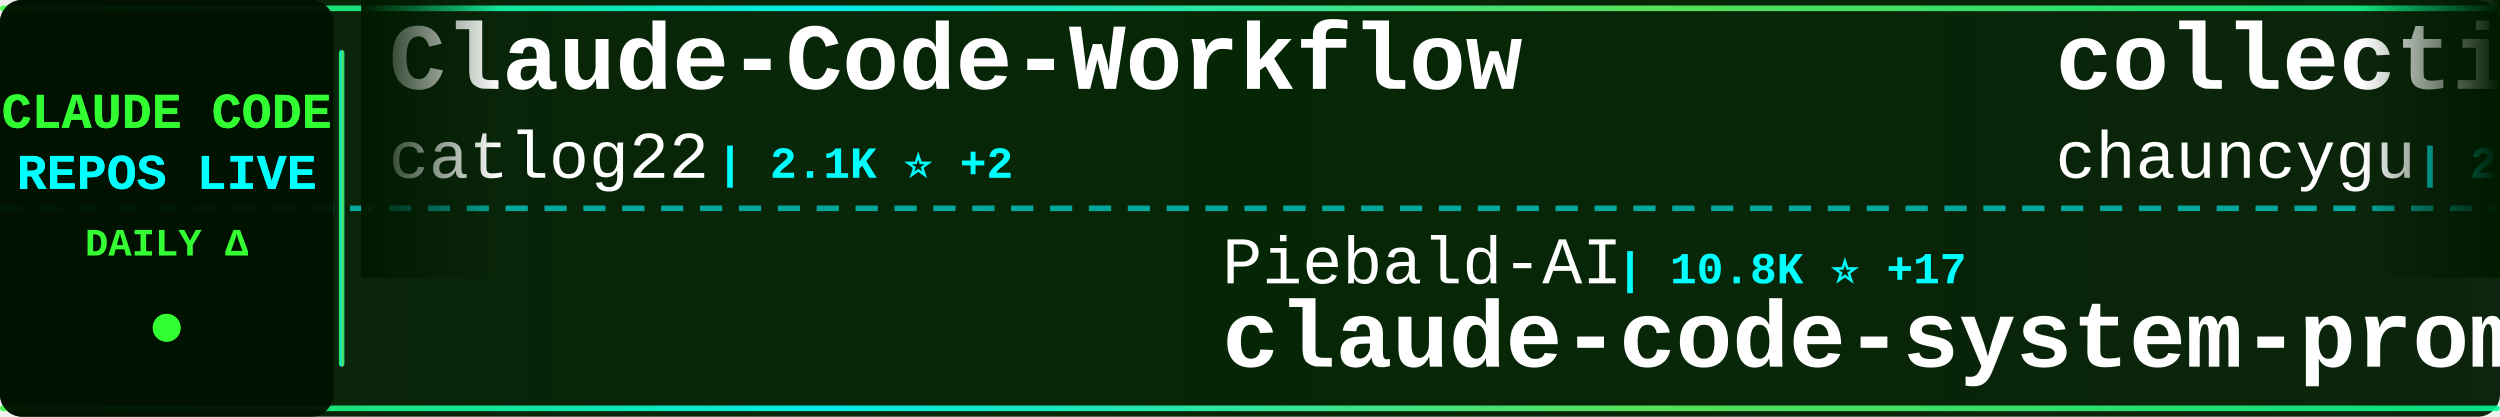
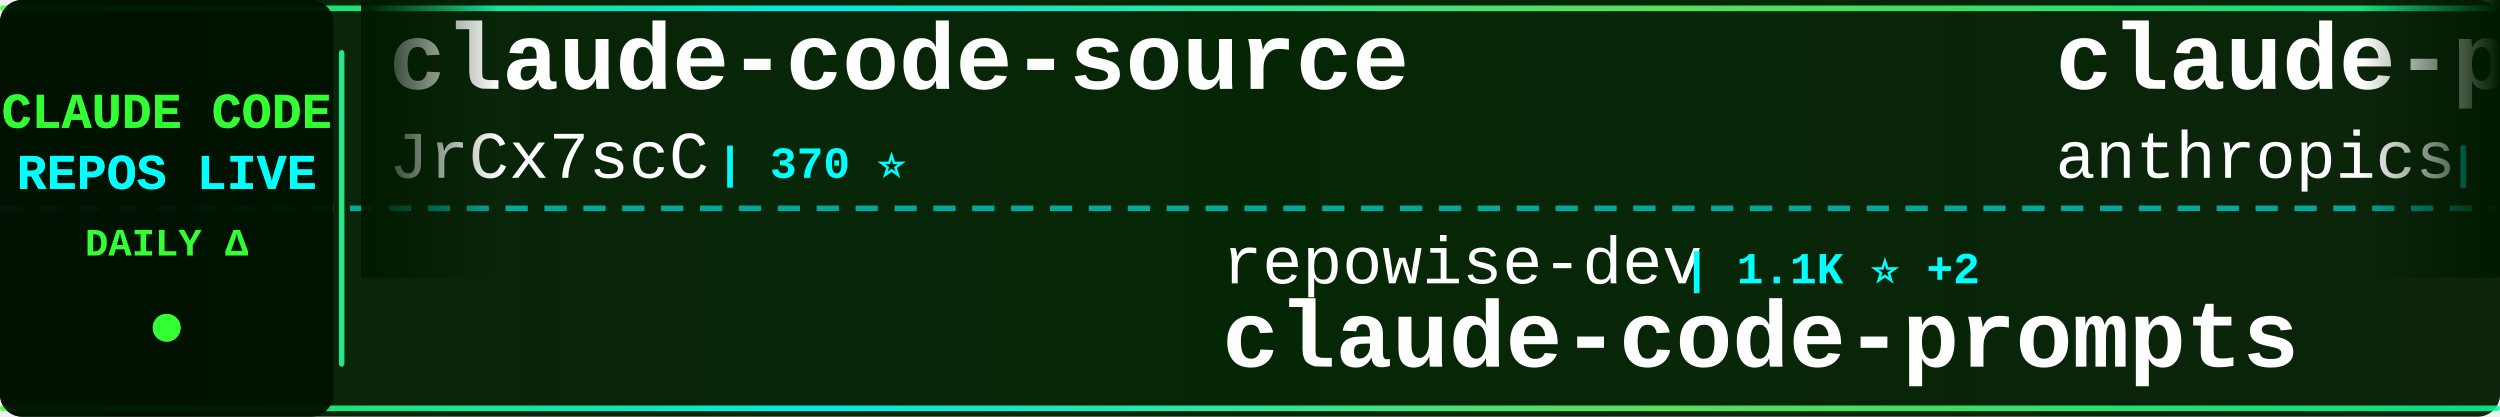
<svg xmlns="http://www.w3.org/2000/svg" width="900" height="150">
  <defs>
    <linearGradient id="tickerBg" x1="0%" y1="0%" x2="100%" y2="0%">
      <stop offset="0%" style="stop-color:#001a00;stop-opacity:0.95" />
      <stop offset="50%" style="stop-color:#002200;stop-opacity:0.98" />
      <stop offset="100%" style="stop-color:#001a00;stop-opacity:0.95" />
    </linearGradient>
    <linearGradient id="borderGrad" x1="0%" y1="0%" x2="100%" y2="0%">
      <stop offset="0%" style="stop-color:#33ff33;stop-opacity:0.85">
        <animate attributeName="stop-opacity" values="0.85;1;0.85" dur="2s" repeatCount="indefinite" />
      </stop>
      <stop offset="33%" style="stop-color:#00ffff;stop-opacity:0.9">
        <animate attributeName="stop-opacity" values="0.9;1;0.9" dur="2.2s" repeatCount="indefinite" />
      </stop>
      <stop offset="66%" style="stop-color:#66ff66;stop-opacity:0.85">
        <animate attributeName="stop-opacity" values="0.85;1;0.85" dur="1.8s" repeatCount="indefinite" />
      </stop>
      <stop offset="100%" style="stop-color:#00ff99;stop-opacity:0.85">
        <animate attributeName="stop-opacity" values="0.85;1;0.85" dur="2s" repeatCount="indefinite" />
      </stop>
    </linearGradient>
    <filter id="textGlow">
      <feGaussianBlur stdDeviation="0.1" result="coloredBlur" />
      <feMerge>
        <feMergeNode in="coloredBlur" />
        <feMergeNode in="SourceGraphic" />
      </feMerge>
    </filter>
    <filter id="metricGlow">
      <feGaussianBlur stdDeviation="0.2" result="coloredBlur" />
      <feMerge>
        <feMergeNode in="coloredBlur" />
        <feMergeNode in="SourceGraphic" />
      </feMerge>
    </filter>
    <linearGradient id="leftFade" x1="0%" y1="0%" x2="100%" y2="0%">
      <stop offset="0%" style="stop-color:#001a00;stop-opacity:1" />
      <stop offset="100%" style="stop-color:#001a00;stop-opacity:0" />
    </linearGradient>
    <linearGradient id="rightFade" x1="0%" y1="0%" x2="100%" y2="0%">
      <stop offset="0%" style="stop-color:#001a00;stop-opacity:0" />
      <stop offset="100%" style="stop-color:#001a00;stop-opacity:1" />
    </linearGradient>
  </defs>
  <rect width="900" height="150" fill="url(#tickerBg)" rx="8" />
  <rect x="0" y="2" width="900" height="2" fill="url(#borderGrad)" rx="1" />
  <rect x="0" y="146" width="900" height="2" fill="url(#borderGrad)" rx="1" />
  <line x1="0" y1="75" x2="900" y2="75" stroke="#00ffff" stroke-width="2" stroke-dasharray="8 6" opacity="0.6" />
  <rect x="0" y="0" width="120" height="150" fill="#001100" opacity="0.95" rx="8" />
  <text x="60" y="46" font-family="'Courier New', monospace" font-size="18" font-weight="bold" fill="#33ff33" text-anchor="middle" filter="url(#textGlow)">
    CLAUDE CODE
  </text>
  <text x="60" y="68" font-family="'Courier New', monospace" font-size="18" font-weight="bold" fill="#00ffff" text-anchor="middle" filter="url(#textGlow)">
    REPOS LIVE
  </text>
  <text x="60" y="92" font-family="'Courier New', monospace" font-size="14" font-weight="bold" fill="#33ff33" text-anchor="middle">
    DAILY Δ
  </text>
  <circle cx="60" cy="118" r="5" fill="#33ff33" filter="url(#metricGlow)">
    <animate attributeName="r" values="4;6;4" dur="1.5s" repeatCount="indefinite" />
    <animate attributeName="opacity" values="0.6;1;0.6" dur="1.5s" repeatCount="indefinite" />
  </circle>
  <rect x="122" y="18" width="2" height="114" fill="url(#borderGrad)" rx="1" />
  <clipPath id="tickerClip">
    <rect x="130" y="0" width="770" height="150" />
  </clipPath>
  <g clip-path="url(#tickerClip)">
    <g id="tickerItems">
      <animateTransform attributeName="transform" attributeType="XML" type="translate" from="0 0" to="-3000 0" dur="54s" repeatCount="indefinite" />
      <g transform="translate(0, 0)">
-         <text x="140" y="32" font-family="'Courier New', monospace" font-size="34" font-weight="bold" fill="#ffffff">Claude-Code-Workflow</text>
-         <text x="140" y="64" font-family="'Courier New', monospace" font-size="24" font-weight="normal" fill="#ffffff" opacity="1.0">catlog22</text>
-         <text x="258" y="64" font-family="'Courier New', monospace" font-size="16" font-weight="bold" fill="#00ffff"> | 2.1K ⭐ +2</text>
+         <text x="140" y="32" font-family="'Courier New', monospace" font-size="34" font-weight="bold" fill="#ffffff">claude-code-source</text>
+         <text x="140" y="64" font-family="'Courier New', monospace" font-size="24" font-weight="normal" fill="#ffffff" opacity="1.0">JrCx7scC</text>
+         <text x="258" y="64" font-family="'Courier New', monospace" font-size="16" font-weight="bold" fill="#00ffff"> | 370 ⭐</text>
      </g>
      <g transform="translate(300, 0)">
-         <text x="140" y="102" font-family="'Courier New', monospace" font-size="24" font-weight="normal" fill="#ffffff" opacity="1.0">Piebald-AI</text>
-         <text x="282" y="102" font-family="'Courier New', monospace" font-size="16" font-weight="bold" fill="#00ffff"> | 10.8K ⭐ +17</text>
-         <text x="140" y="132" font-family="'Courier New', monospace" font-size="34" font-weight="bold" fill="#ffffff">claude-code-system-promp...</text>
+         <text x="140" y="102" font-family="'Courier New', monospace" font-size="24" font-weight="normal" fill="#ffffff" opacity="1.0">repowise-dev</text>
+         <text x="306" y="102" font-family="'Courier New', monospace" font-size="16" font-weight="bold" fill="#00ffff"> | 1.1K ⭐ +2</text>
+         <text x="140" y="132" font-family="'Courier New', monospace" font-size="34" font-weight="bold" fill="#ffffff">claude-code-prompts</text>
      </g>
      <g transform="translate(600, 0)">
-         <text x="140" y="32" font-family="'Courier New', monospace" font-size="34" font-weight="bold" fill="#ffffff">collection-claude-code-s...</text>
-         <text x="140" y="64" font-family="'Courier New', monospace" font-size="24" font-weight="normal" fill="#ffffff" opacity="1.0">chauncygu</text>
-         <text x="270" y="64" font-family="'Courier New', monospace" font-size="16" font-weight="bold" fill="#00ffff"> | 2.6K ⭐ +8</text>
+         <text x="140" y="32" font-family="'Courier New', monospace" font-size="34" font-weight="bold" fill="#ffffff">claude-plugins-official</text>
+         <text x="140" y="64" font-family="'Courier New', monospace" font-size="24" font-weight="normal" fill="#ffffff" opacity="1.0">anthropics</text>
+         <text x="282" y="64" font-family="'Courier New', monospace" font-size="16" font-weight="bold" fill="#00ffff"> | 29.6K ⭐ +74</text>
      </g>
      <g transform="translate(900, 0)">
-         <text x="140" y="102" font-family="'Courier New', monospace" font-size="24" font-weight="normal" fill="#ffffff" opacity="1.0">fazxes</text>
-         <text x="234" y="102" font-family="'Courier New', monospace" font-size="16" font-weight="bold" fill="#00ffff"> | 220 ⭐</text>
-         <text x="140" y="132" font-family="'Courier New', monospace" font-size="34" font-weight="bold" fill="#ffffff">Claude-code</text>
+         <text x="140" y="102" font-family="'Courier New', monospace" font-size="24" font-weight="normal" fill="#ffffff" opacity="1.0">frankbria</text>
+         <text x="270" y="102" font-family="'Courier New', monospace" font-size="16" font-weight="bold" fill="#00ffff"> | 9.3K ⭐ +6</text>
+         <text x="140" y="132" font-family="'Courier New', monospace" font-size="34" font-weight="bold" fill="#ffffff">ralph-claude-code</text>
      </g>
      <g transform="translate(1200, 0)">
-         <text x="140" y="32" font-family="'Courier New', monospace" font-size="34" font-weight="bold" fill="#ffffff">free-claude-code</text>
-         <text x="140" y="64" font-family="'Courier New', monospace" font-size="24" font-weight="normal" fill="#ffffff" opacity="1.0">Alishahryar1</text>
-         <text x="306" y="64" font-family="'Courier New', monospace" font-size="16" font-weight="bold" fill="#00ffff"> | 33.0K ⭐ +236</text>
+         <text x="140" y="32" font-family="'Courier New', monospace" font-size="34" font-weight="bold" fill="#ffffff">claude-code-proxy</text>
+         <text x="140" y="64" font-family="'Courier New', monospace" font-size="24" font-weight="normal" fill="#ffffff" opacity="1.0">fuergaosi233</text>
+         <text x="306" y="64" font-family="'Courier New', monospace" font-size="16" font-weight="bold" fill="#00ffff"> | 2.7K ⭐</text>
      </g>
      <g transform="translate(1500, 0)">
-         <text x="140" y="102" font-family="'Courier New', monospace" font-size="24" font-weight="normal" fill="#ffffff" opacity="1.0">anthropics</text>
-         <text x="282" y="102" font-family="'Courier New', monospace" font-size="16" font-weight="bold" fill="#00ffff"> | 147.6K ⭐ +325</text>
-         <text x="140" y="132" font-family="'Courier New', monospace" font-size="34" font-weight="bold" fill="#ffffff">skills</text>
+         <text x="140" y="102" font-family="'Courier New', monospace" font-size="24" font-weight="normal" fill="#ffffff" opacity="1.0">jeremylongshore</text>
+         <text x="342" y="102" font-family="'Courier New', monospace" font-size="16" font-weight="bold" fill="#00ffff"> | 2.3K ⭐ +4</text>
+         <text x="140" y="132" font-family="'Courier New', monospace" font-size="34" font-weight="bold" fill="#ffffff">claude-code-plugins-plus...</text>
      </g>
      <g transform="translate(1800, 0)">
-         <text x="140" y="32" font-family="'Courier New', monospace" font-size="34" font-weight="bold" fill="#ffffff">claude-code-harness</text>
-         <text x="140" y="64" font-family="'Courier New', monospace" font-size="24" font-weight="normal" fill="#ffffff" opacity="1.0">Chachamaru127</text>
-         <text x="318" y="64" font-family="'Courier New', monospace" font-size="16" font-weight="bold" fill="#00ffff"> | 2.7K ⭐ +21</text>
+         <text x="140" y="32" font-family="'Courier New', monospace" font-size="34" font-weight="bold" fill="#ffffff">claude-code-from-source</text>
+         <text x="140" y="64" font-family="'Courier New', monospace" font-size="24" font-weight="normal" fill="#ffffff" opacity="1.0">alejandrobalderas</text>
+         <text x="366" y="64" font-family="'Courier New', monospace" font-size="16" font-weight="bold" fill="#00ffff"> | 2.2K ⭐ +4</text>
      </g>
      <g transform="translate(2100, 0)">
-         <text x="140" y="102" font-family="'Courier New', monospace" font-size="24" font-weight="normal" fill="#ffffff" opacity="1.0">Windy3f3f3f3f</text>
-         <text x="318" y="102" font-family="'Courier New', monospace" font-size="16" font-weight="bold" fill="#00ffff"> | 2.6K ⭐ +8</text>
-         <text x="140" y="132" font-family="'Courier New', monospace" font-size="34" font-weight="bold" fill="#ffffff">how-claude-code-works</text>
+         <text x="140" y="102" font-family="'Courier New', monospace" font-size="24" font-weight="normal" fill="#ffffff" opacity="1.0">ChrisWiles</text>
+         <text x="282" y="102" font-family="'Courier New', monospace" font-size="16" font-weight="bold" fill="#00ffff"> | 5.9K ⭐ +3</text>
+         <text x="140" y="132" font-family="'Courier New', monospace" font-size="34" font-weight="bold" fill="#ffffff">claude-code-showcase</text>
      </g>
      <g transform="translate(2400, 0)">
-         <text x="140" y="32" font-family="'Courier New', monospace" font-size="34" font-weight="bold" fill="#ffffff">claude-code-ultimate-gui...</text>
-         <text x="140" y="64" font-family="'Courier New', monospace" font-size="24" font-weight="normal" fill="#ffffff" opacity="1.0">FlorianBruniaux</text>
-         <text x="342" y="64" font-family="'Courier New', monospace" font-size="16" font-weight="bold" fill="#00ffff"> | 4.7K ⭐ +21</text>
+         <text x="140" y="32" font-family="'Courier New', monospace" font-size="34" font-weight="bold" fill="#ffffff">claude-skills</text>
+         <text x="140" y="64" font-family="'Courier New', monospace" font-size="24" font-weight="normal" fill="#ffffff" opacity="1.0">alirezarezvani</text>
+         <text x="330" y="64" font-family="'Courier New', monospace" font-size="16" font-weight="bold" fill="#00ffff"> | 17.4K ⭐ +85</text>
      </g>
      <g transform="translate(2700, 0)">
-         <text x="140" y="102" font-family="'Courier New', monospace" font-size="24" font-weight="normal" fill="#ffffff" opacity="1.0">Yeachan-Heo</text>
-         <text x="294" y="102" font-family="'Courier New', monospace" font-size="16" font-weight="bold" fill="#00ffff"> | 35.9K ⭐ +59</text>
-         <text x="140" y="132" font-family="'Courier New', monospace" font-size="34" font-weight="bold" fill="#ffffff">oh-my-claudecode</text>
+         <text x="140" y="102" font-family="'Courier New', monospace" font-size="24" font-weight="normal" fill="#ffffff" opacity="1.0">ding113</text>
+         <text x="246" y="102" font-family="'Courier New', monospace" font-size="16" font-weight="bold" fill="#00ffff"> | 3.0K ⭐ +4</text>
+         <text x="140" y="132" font-family="'Courier New', monospace" font-size="34" font-weight="bold" fill="#ffffff">claude-code-hub</text>
      </g>
      <g transform="translate(3000, 0)">
-         <text x="140" y="32" font-family="'Courier New', monospace" font-size="34" font-weight="bold" fill="#ffffff">Claude-Code-Workflow</text>
-         <text x="140" y="64" font-family="'Courier New', monospace" font-size="24" font-weight="normal" fill="#ffffff" opacity="1.0">catlog22</text>
-         <text x="258" y="64" font-family="'Courier New', monospace" font-size="16" font-weight="bold" fill="#00ffff"> | 2.1K ⭐ +2</text>
+         <text x="140" y="32" font-family="'Courier New', monospace" font-size="34" font-weight="bold" fill="#ffffff">claude-code-source</text>
+         <text x="140" y="64" font-family="'Courier New', monospace" font-size="24" font-weight="normal" fill="#ffffff" opacity="1.0">JrCx7scC</text>
+         <text x="258" y="64" font-family="'Courier New', monospace" font-size="16" font-weight="bold" fill="#00ffff"> | 370 ⭐</text>
      </g>
      <g transform="translate(3300, 0)">
-         <text x="140" y="102" font-family="'Courier New', monospace" font-size="24" font-weight="normal" fill="#ffffff" opacity="1.0">Piebald-AI</text>
-         <text x="282" y="102" font-family="'Courier New', monospace" font-size="16" font-weight="bold" fill="#00ffff"> | 10.8K ⭐ +17</text>
-         <text x="140" y="132" font-family="'Courier New', monospace" font-size="34" font-weight="bold" fill="#ffffff">claude-code-system-promp...</text>
+         <text x="140" y="102" font-family="'Courier New', monospace" font-size="24" font-weight="normal" fill="#ffffff" opacity="1.0">repowise-dev</text>
+         <text x="306" y="102" font-family="'Courier New', monospace" font-size="16" font-weight="bold" fill="#00ffff"> | 1.1K ⭐ +2</text>
+         <text x="140" y="132" font-family="'Courier New', monospace" font-size="34" font-weight="bold" fill="#ffffff">claude-code-prompts</text>
      </g>
      <g transform="translate(3600, 0)">
-         <text x="140" y="32" font-family="'Courier New', monospace" font-size="34" font-weight="bold" fill="#ffffff">collection-claude-code-s...</text>
-         <text x="140" y="64" font-family="'Courier New', monospace" font-size="24" font-weight="normal" fill="#ffffff" opacity="1.0">chauncygu</text>
-         <text x="270" y="64" font-family="'Courier New', monospace" font-size="16" font-weight="bold" fill="#00ffff"> | 2.6K ⭐ +8</text>
+         <text x="140" y="32" font-family="'Courier New', monospace" font-size="34" font-weight="bold" fill="#ffffff">claude-plugins-official</text>
+         <text x="140" y="64" font-family="'Courier New', monospace" font-size="24" font-weight="normal" fill="#ffffff" opacity="1.0">anthropics</text>
+         <text x="282" y="64" font-family="'Courier New', monospace" font-size="16" font-weight="bold" fill="#00ffff"> | 29.6K ⭐ +74</text>
      </g>
      <g transform="translate(3900, 0)">
-         <text x="140" y="102" font-family="'Courier New', monospace" font-size="24" font-weight="normal" fill="#ffffff" opacity="1.0">fazxes</text>
-         <text x="234" y="102" font-family="'Courier New', monospace" font-size="16" font-weight="bold" fill="#00ffff"> | 220 ⭐</text>
-         <text x="140" y="132" font-family="'Courier New', monospace" font-size="34" font-weight="bold" fill="#ffffff">Claude-code</text>
+         <text x="140" y="102" font-family="'Courier New', monospace" font-size="24" font-weight="normal" fill="#ffffff" opacity="1.0">frankbria</text>
+         <text x="270" y="102" font-family="'Courier New', monospace" font-size="16" font-weight="bold" fill="#00ffff"> | 9.3K ⭐ +6</text>
+         <text x="140" y="132" font-family="'Courier New', monospace" font-size="34" font-weight="bold" fill="#ffffff">ralph-claude-code</text>
      </g>
    </g>
  </g>
  <rect x="130" y="0" width="50" height="100" fill="url(#leftFade)" />
  <rect x="850" y="0" width="50" height="100" fill="url(#rightFade)" />
</svg>
